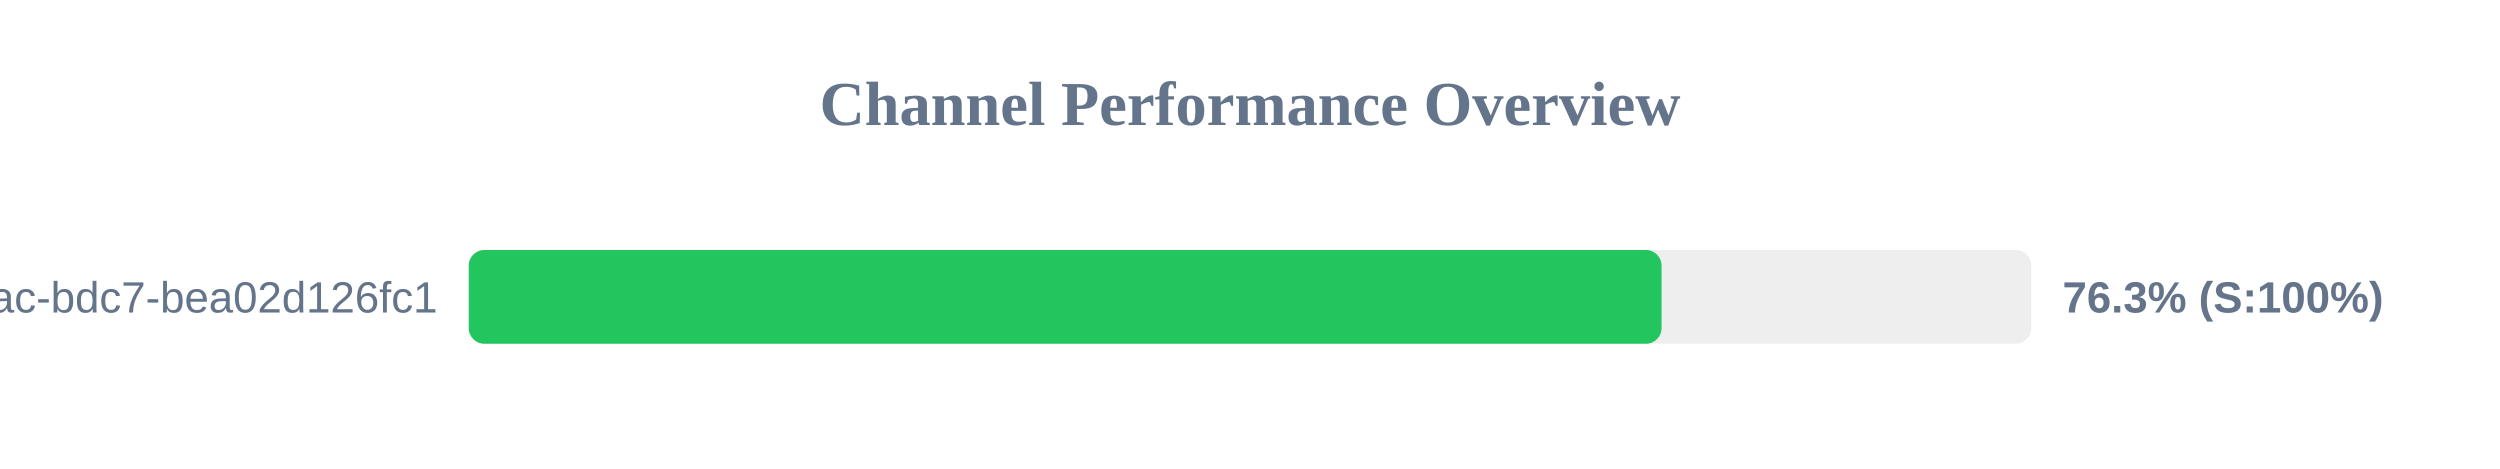
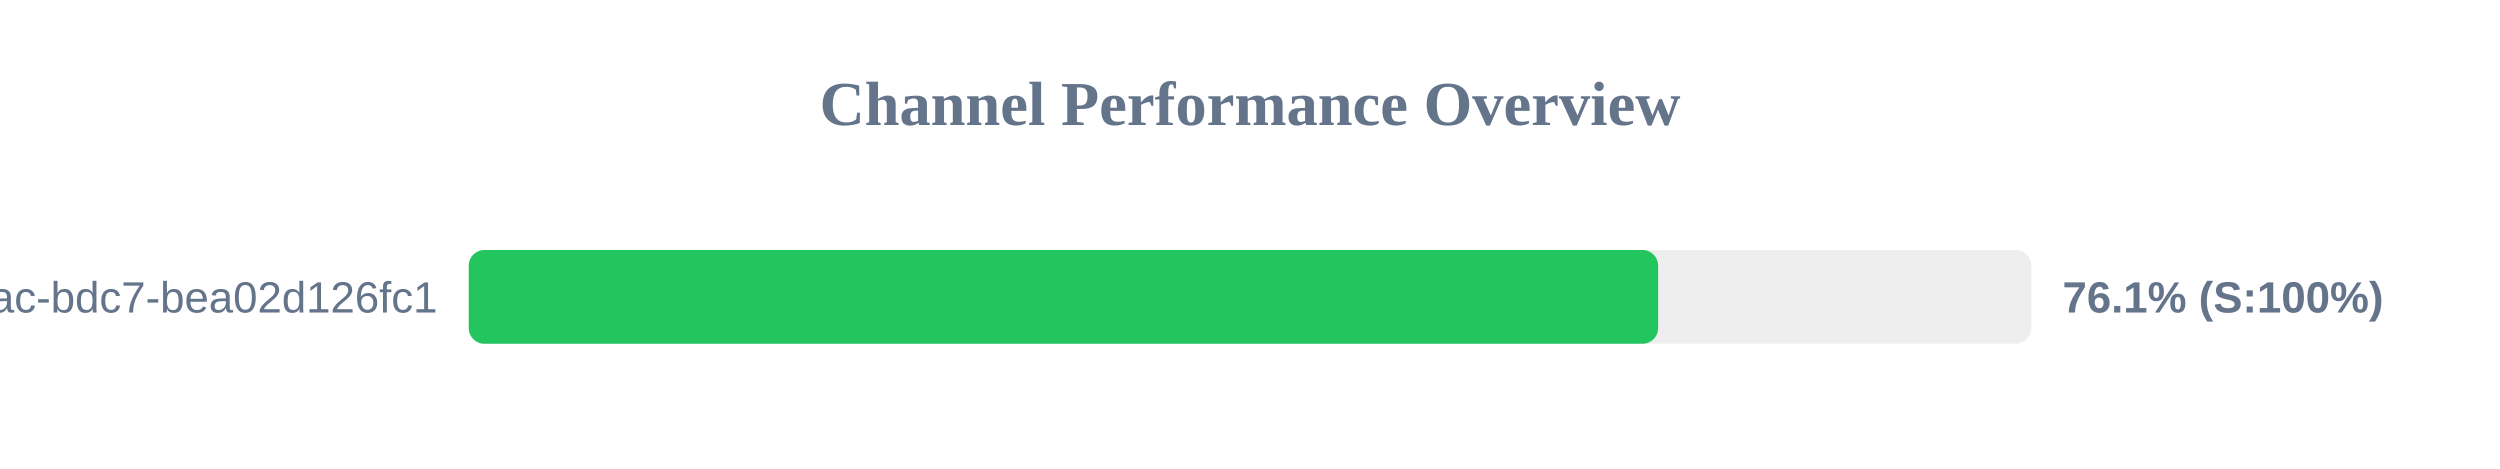
<svg xmlns="http://www.w3.org/2000/svg" width="800" height="150" version="1.1">
  <style>
        .row { font: 14px Arial; fill: #64748b; }
        .score { font: bold 14px Arial; fill: #64748b; }
    </style>
  <text x="400" y="40" text-anchor="middle" font-size="20px" font-weight="bold" fill="#64748b">Channel Performance Overview</text>
  <rect x="150" y="80" width="500" height="30" fill="#eee" rx="5" />
-   <rect x="150" y="80" width="381.7" height="30" fill="#22c55e" rx="5" />
+   <rect x="150" y="80" width="380.6" height="30" fill="#22c55e" rx="5" />
  <text x="140" y="100" text-anchor="end" class="row">?uuid=e31ad3e6-e341-42ac-bdc7-bea02d126fc1</text>
-   <text x="660" y="100" text-anchor="start" class="score">76.3% (S:100%)</text>
+   <text x="660" y="100" text-anchor="start" class="score">76.1% (S:100%)</text>
</svg>
